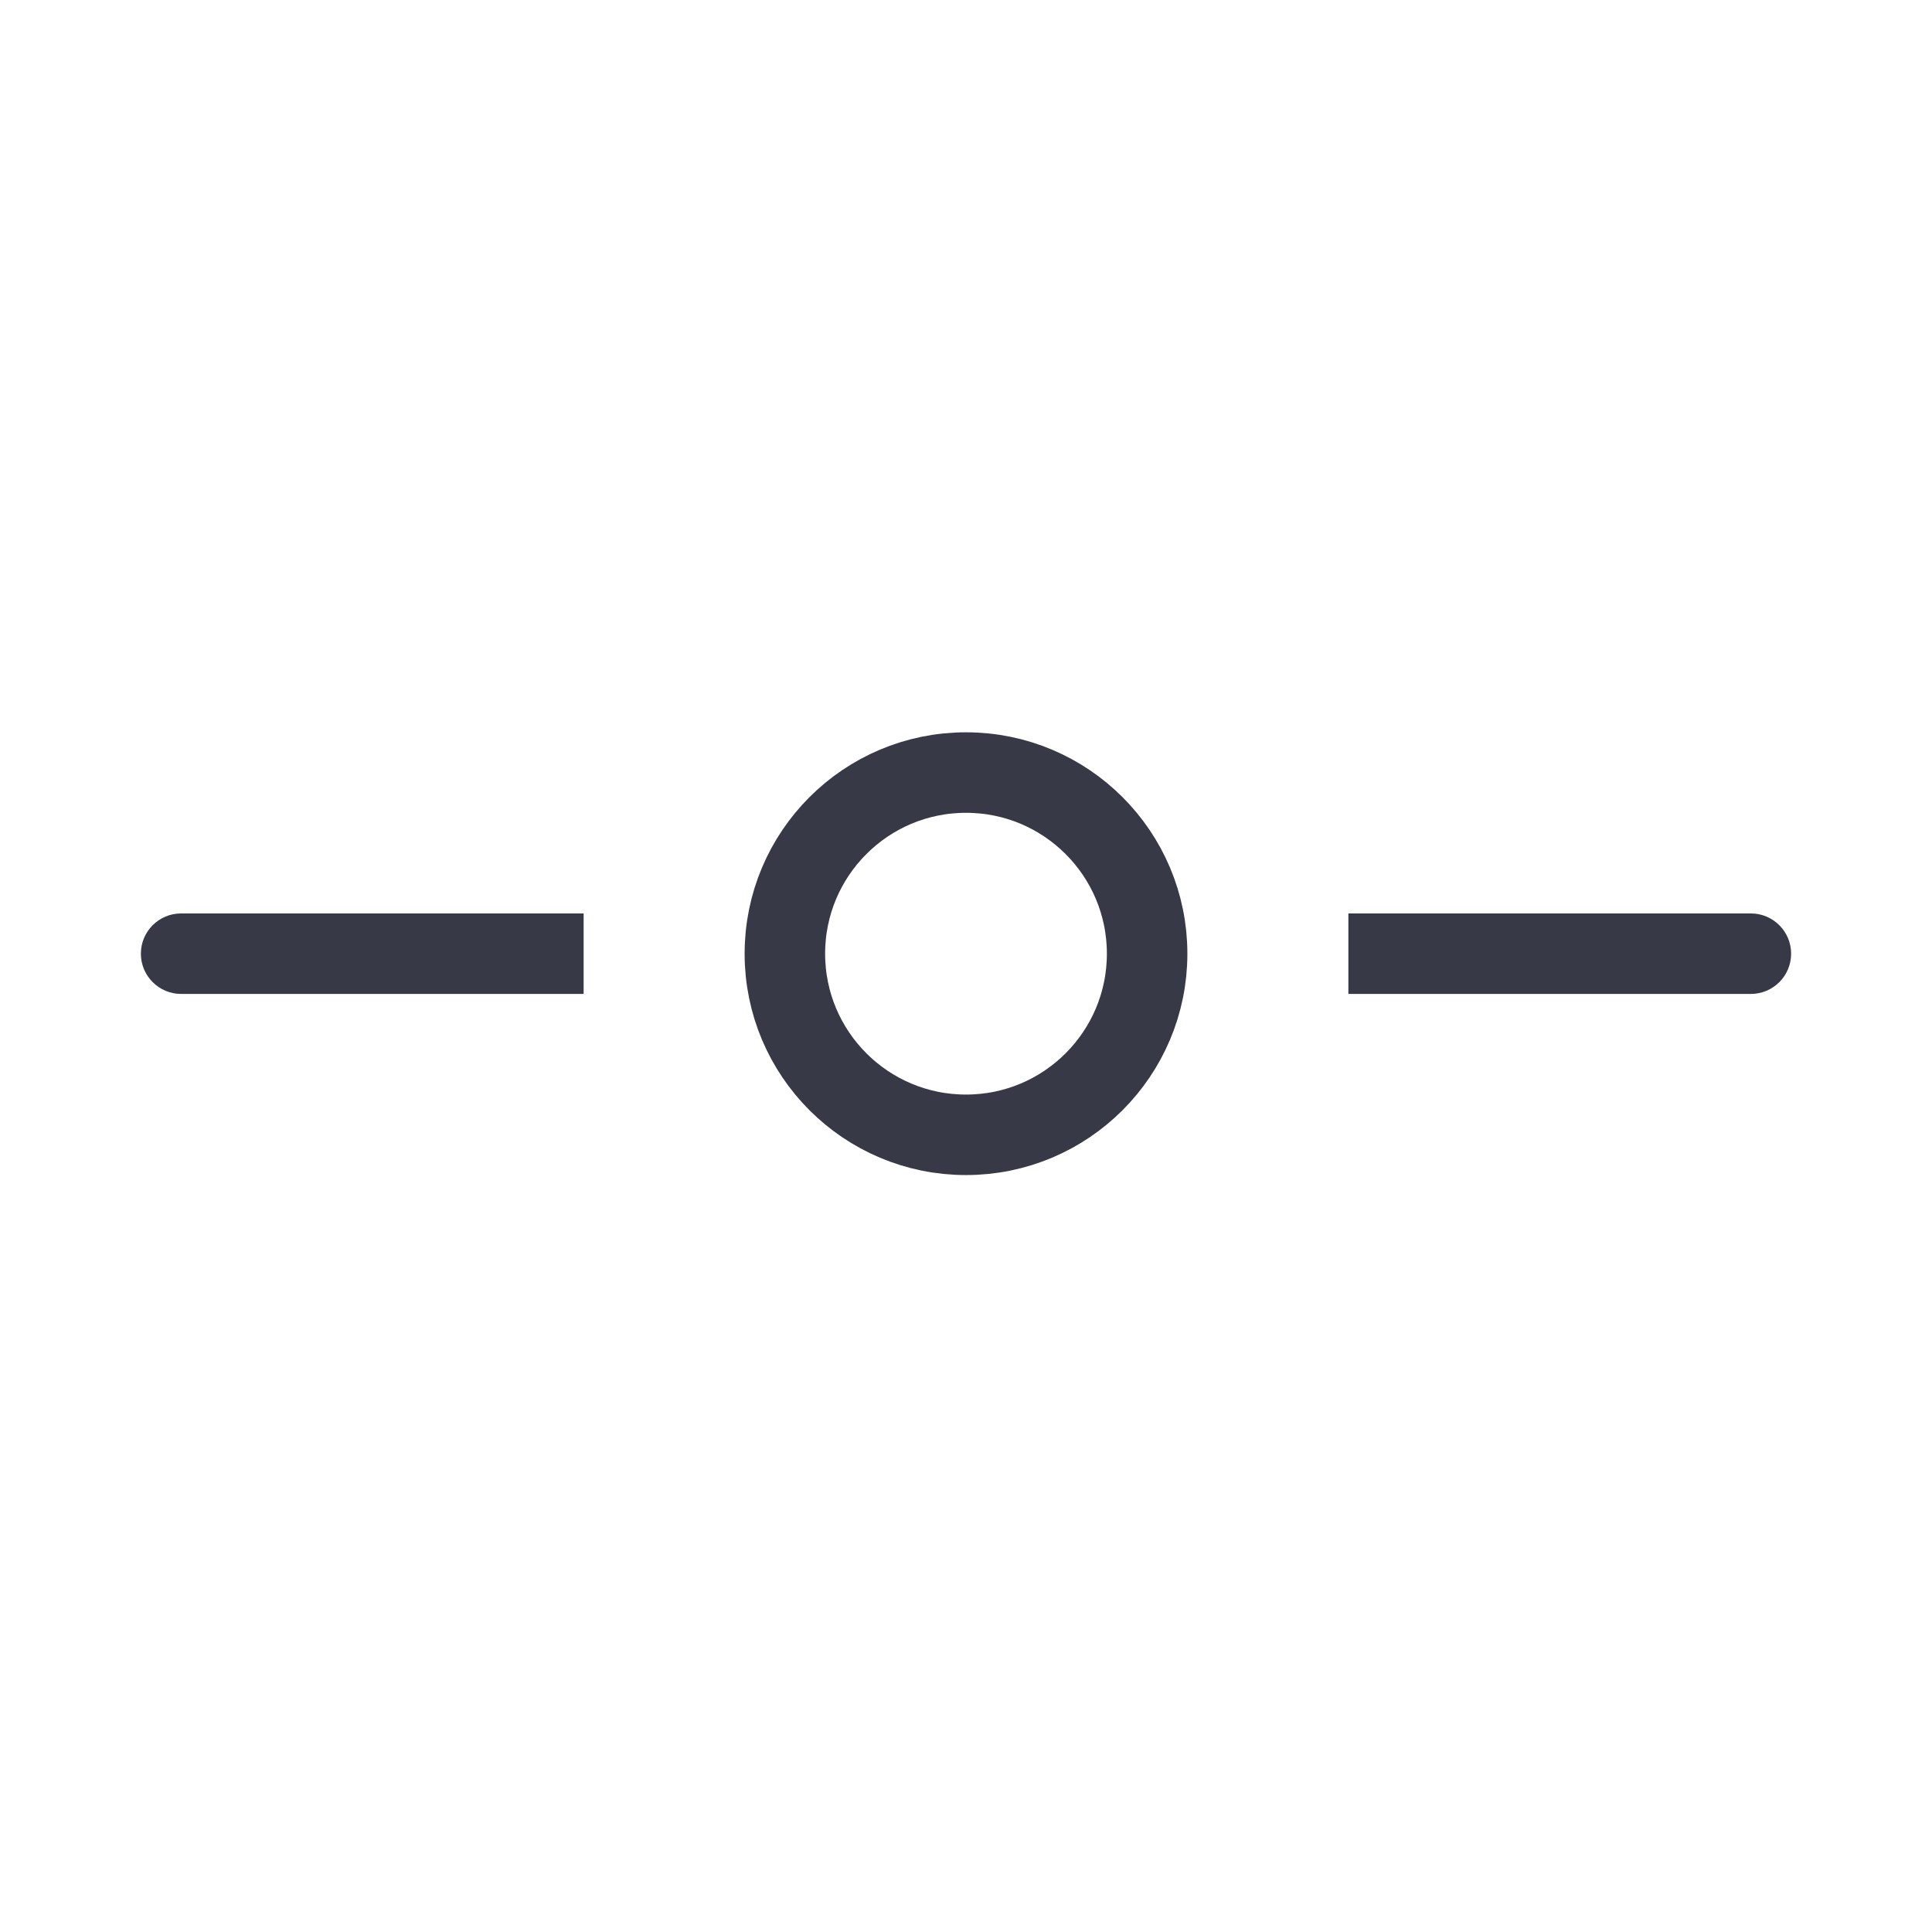
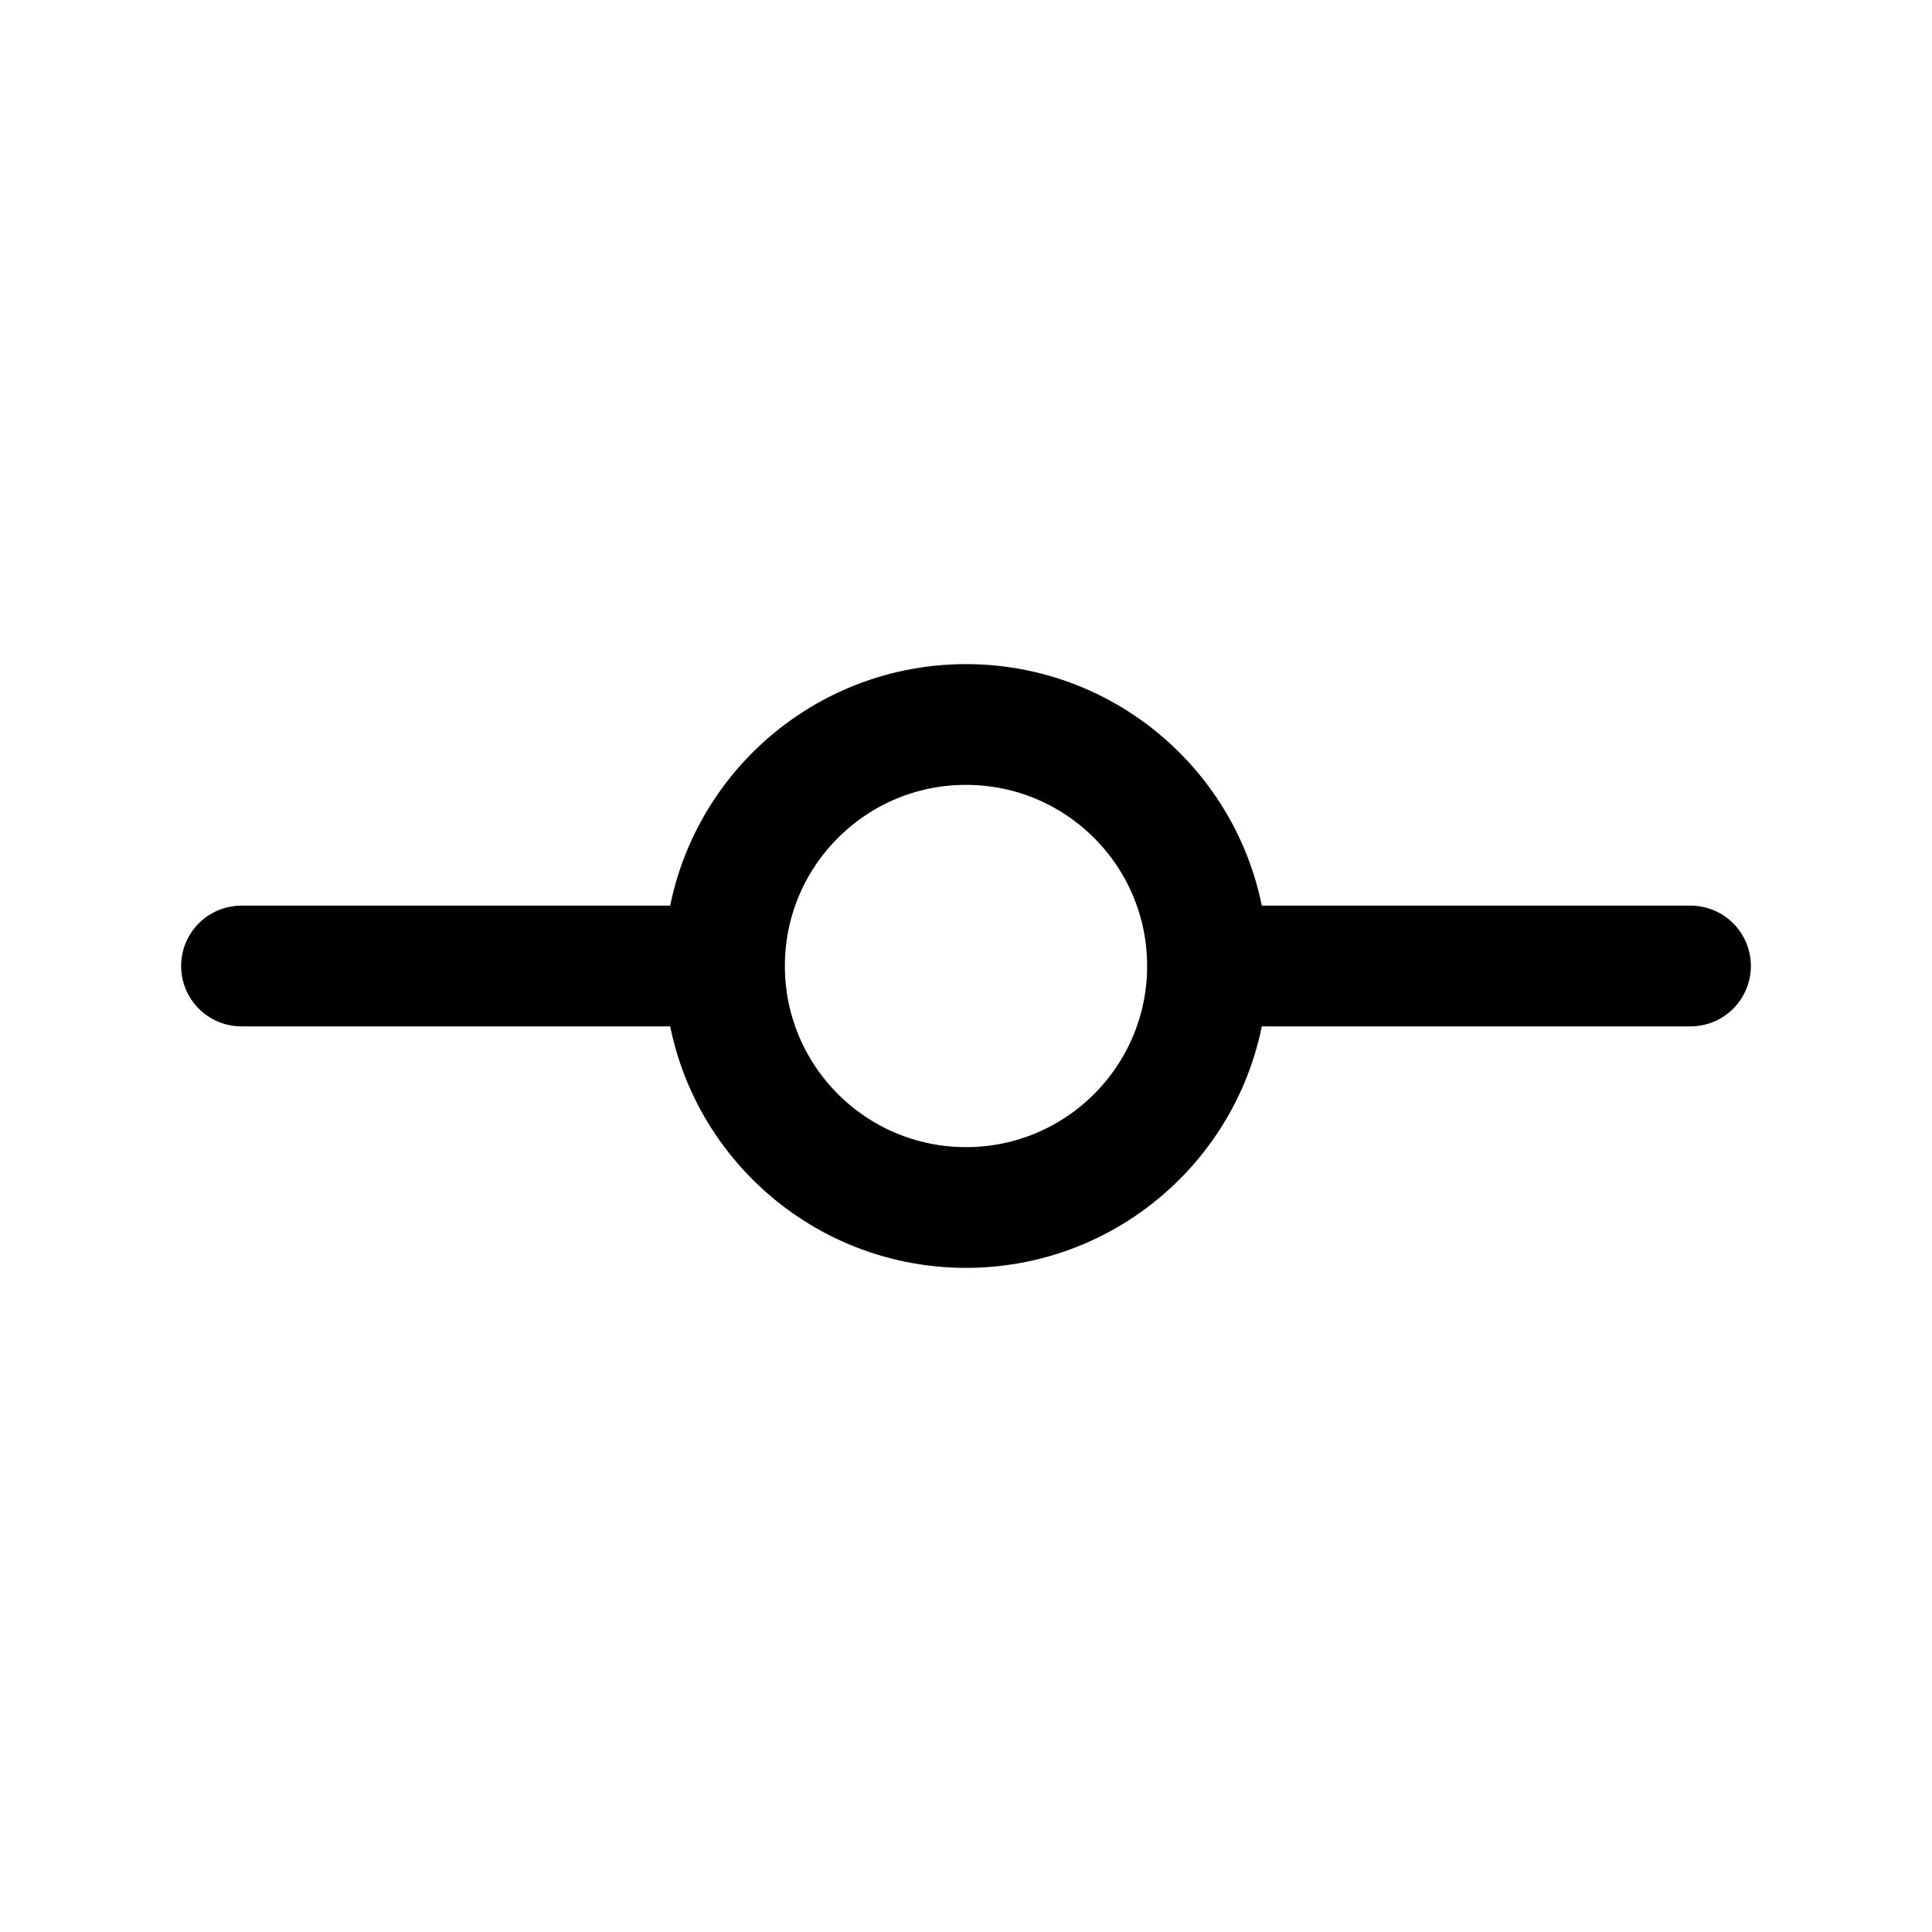
- <svg xmlns="http://www.w3.org/2000/svg" fill="none" viewBox="0 0 24 24">
-   <path d="m6.75 12.347h.5v-1h-.5zm-4.5-1c-.276 0-.5.224-.5.5 0 .276.224.5.5.5zm4.5 0h-2.25v1h2.25zm-2.25 0h-2.25v1h2.25z" fill="#383946" />
-   <circle cx="12" cy="11.847" r="2.25" stroke="#383946" />
-   <path d="m17.25 12.347h-.5v-1h.5zm4.5-1c.276 0 .5.224.5.5 0 .276-.224.5-.5.5zm-4.5 0h2.25v1h-2.25zm2.25 0h2.25v1h-2.25z" fill="#383946" />
+ <svg xmlns="http://www.w3.org/2000/svg" viewBox="0 0 16 16" fill="none">
+   <path stroke="currentColor" stroke-linecap="round" stroke-linejoin="round" d="M8 10a2 2 0 1 0 0-4 2 2 0 0 0 0 4ZM6 8H2M10 8h4" />
</svg>
